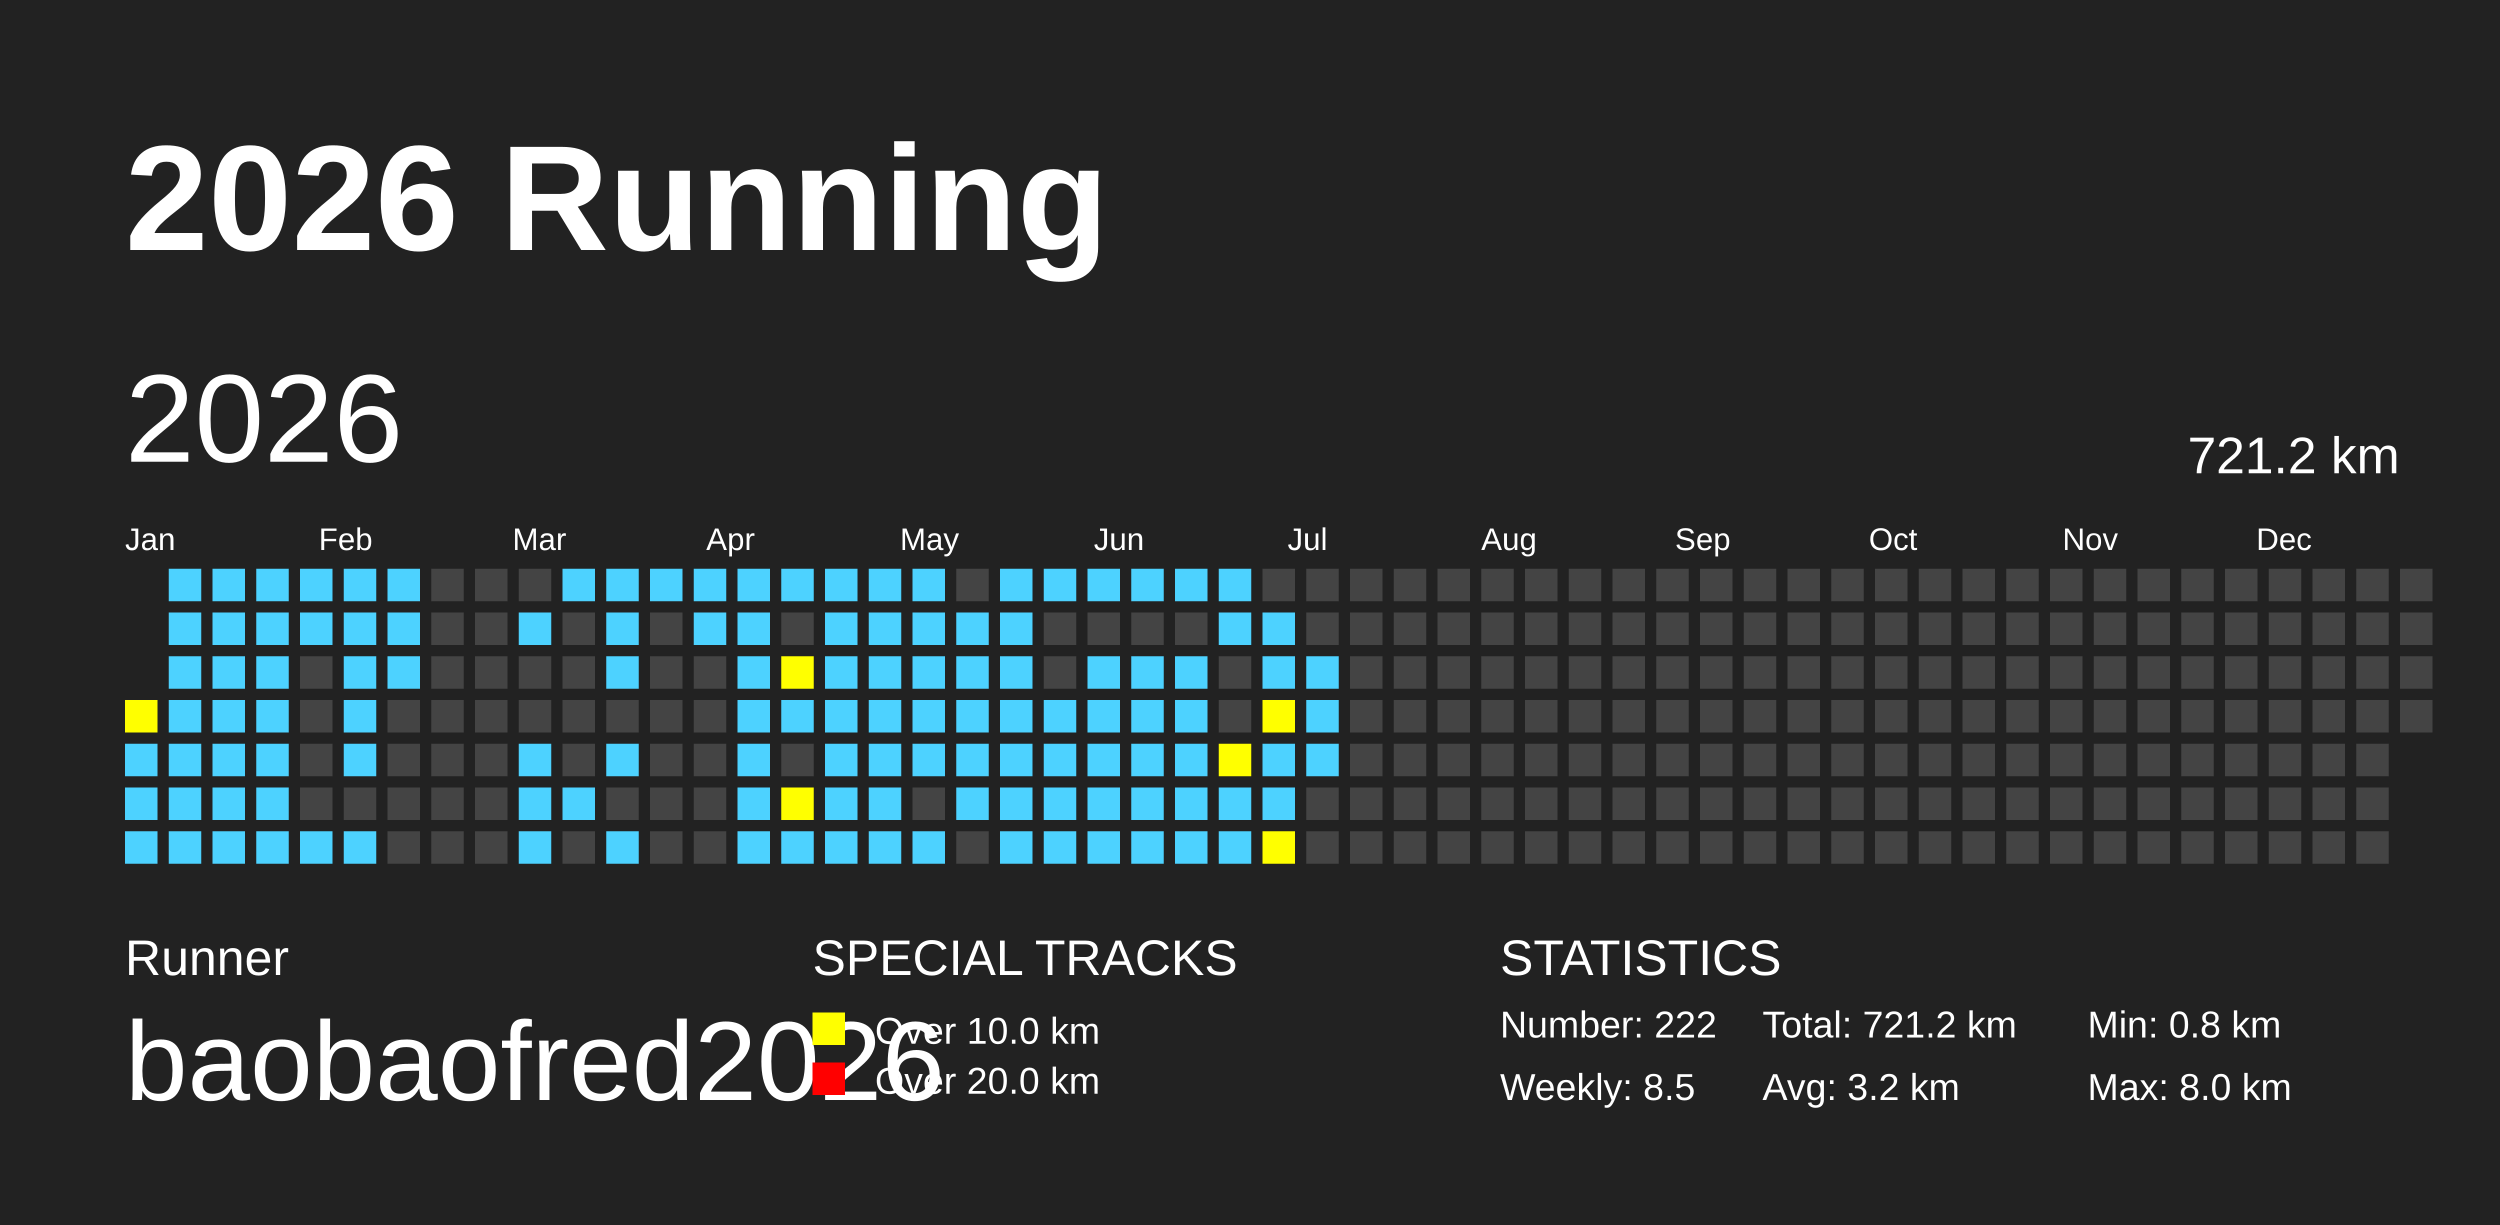
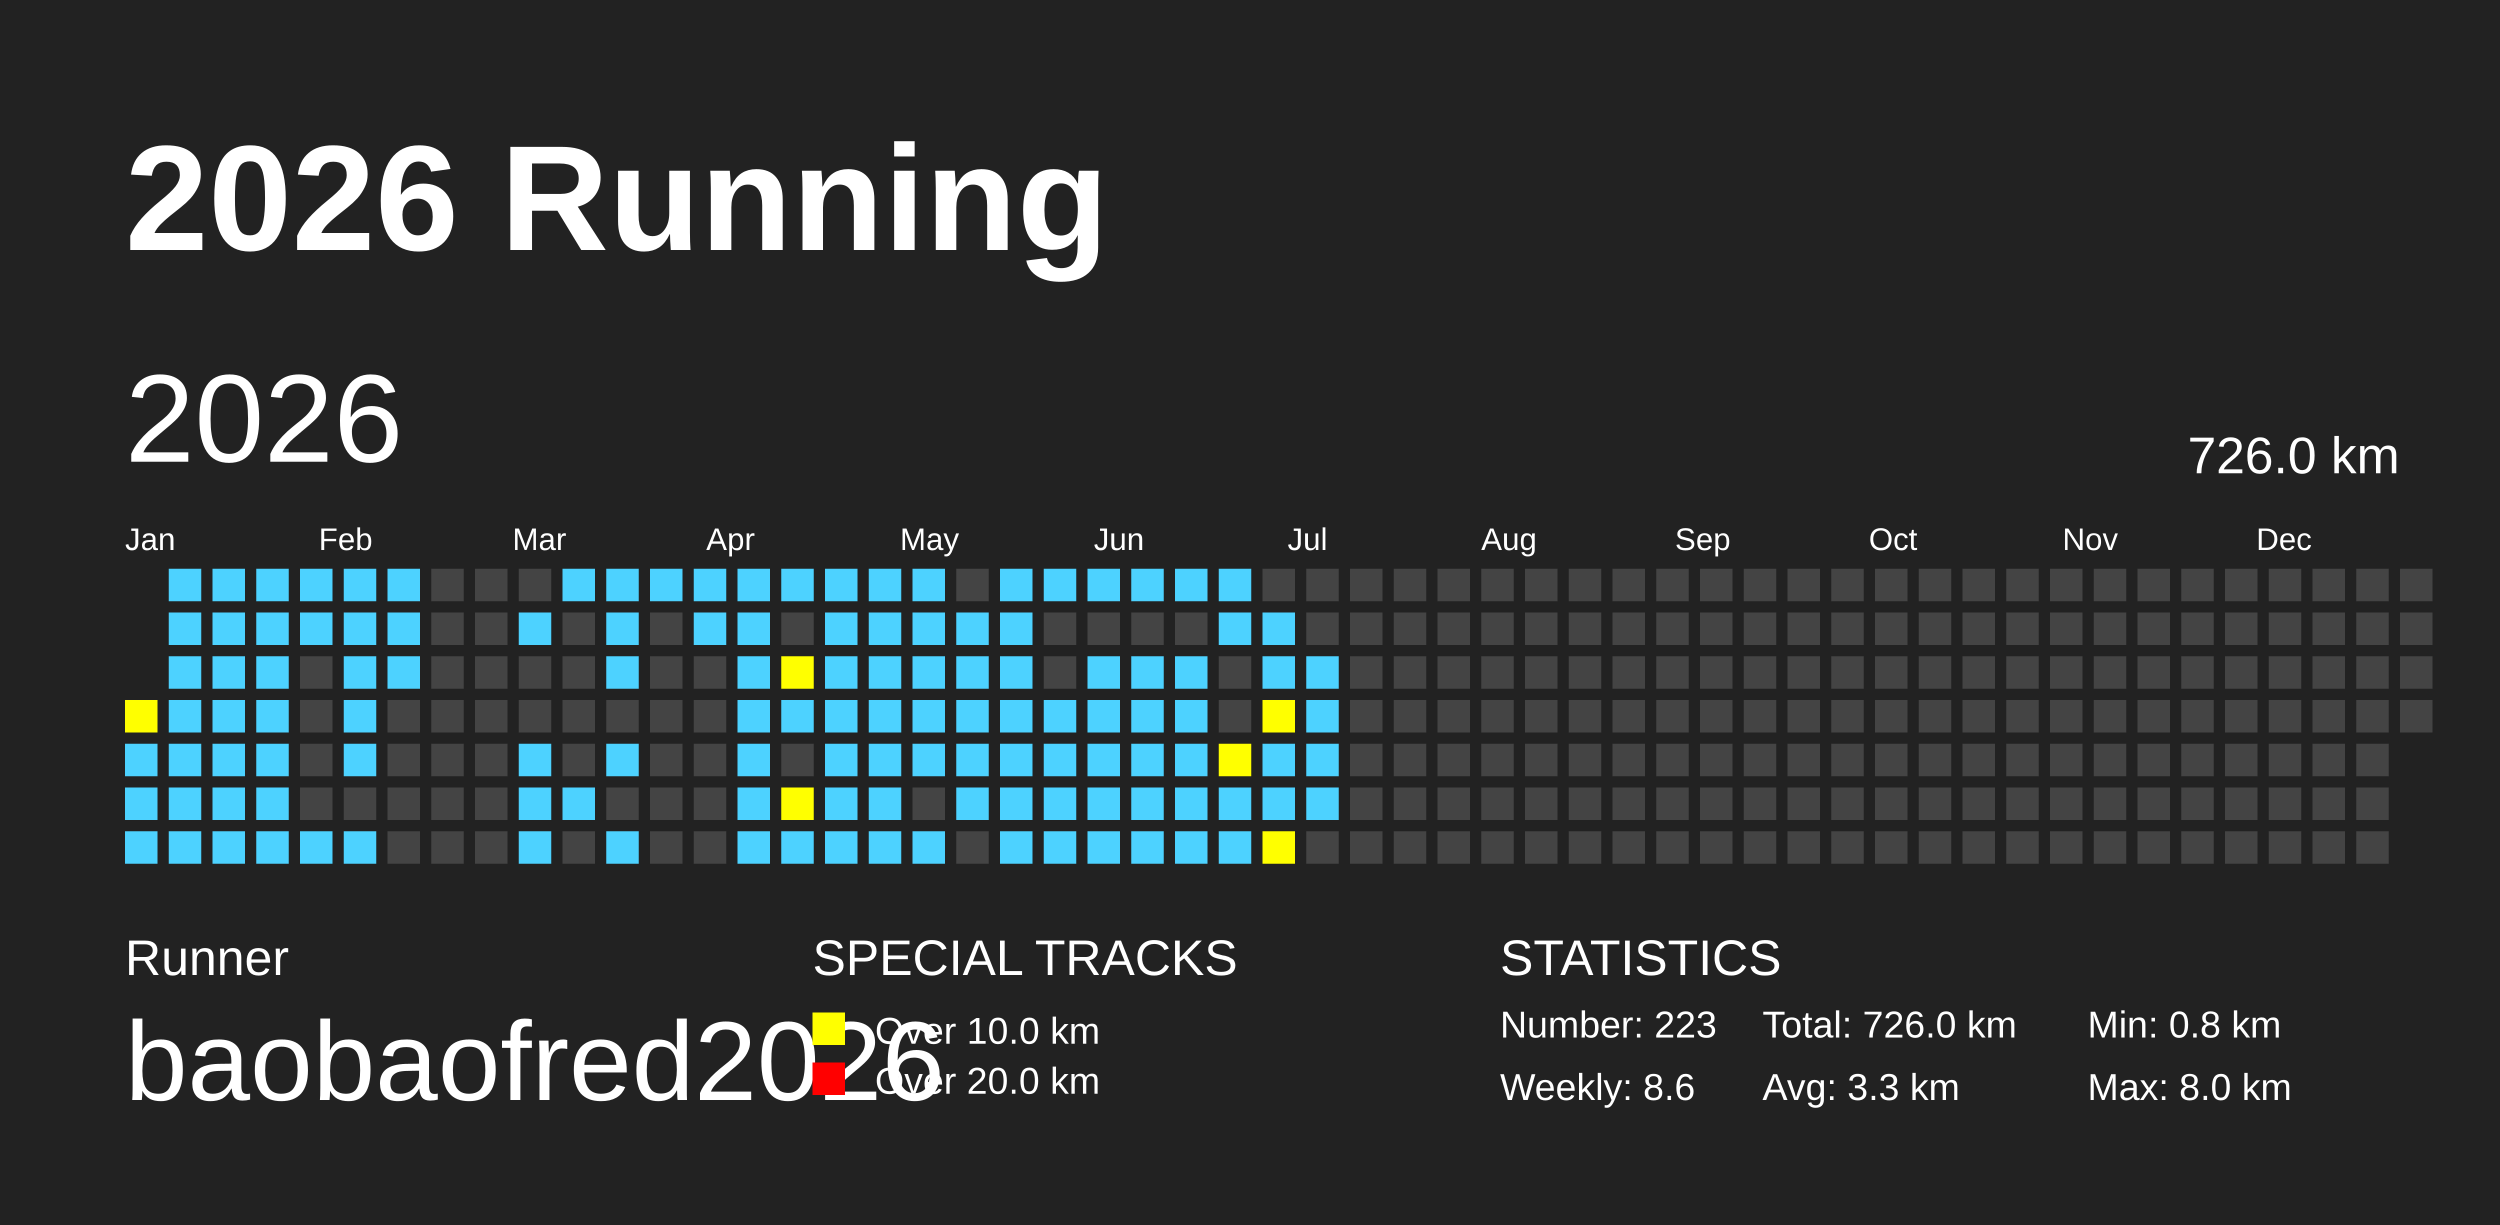
<svg xmlns="http://www.w3.org/2000/svg" baseProfile="full" height="98mm" version="1.1" viewBox="0,0,200,98" width="200mm">
  <defs />
  <rect fill="#222222" height="98" width="200" x="0" y="0" />
  <text fill="#FFFFFF" style="font-size:12px; font-family:Arial; font-weight:bold;" x="10" y="20">2026 Running</text>
  <text fill="#FFFFFF" style="font-size:4px; font-family:Arial" x="10" y="78">Runner</text>
  <text fill="#FFFFFF" style="font-size:9px; font-family:Arial" x="10" y="88">baobaofred2026</text>
  <text fill="#FFFFFF" style="font-size:4px; font-family:Arial" x="65" y="78">SPECIAL TRACKS</text>
  <rect fill="yellow" height="2.6" width="2.6" x="65" y="81" />
  <text fill="#FFFFFF" style="font-size:3px; font-family:Arial" x="70" y="83.5">Over 10.0 km</text>
  <rect fill="red" height="2.6" width="2.6" x="65" y="85" />
  <text fill="#FFFFFF" style="font-size:3px; font-family:Arial" x="70" y="87.5">Over 20.0 km</text>
  <text fill="#FFFFFF" style="font-size:4px; font-family:Arial" x="120" y="78">STATISTICS</text>
-   <text fill="#FFFFFF" style="font-size:3px; font-family:Arial" x="120" y="83">Number: 222</text>
-   <text fill="#FFFFFF" style="font-size:3px; font-family:Arial" x="120" y="88">Weekly: 8.5</text>
-   <text fill="#FFFFFF" style="font-size:3px; font-family:Arial" x="141" y="83">Total: 721.2 km</text>
-   <text fill="#FFFFFF" style="font-size:3px; font-family:Arial" x="141" y="88">Avg: 3.2 km</text>
+   <text fill="#FFFFFF" style="font-size:3px; font-family:Arial" x="120" y="83">Number: 223</text>
+   <text fill="#FFFFFF" style="font-size:3px; font-family:Arial" x="120" y="88">Weekly: 8.6</text>
+   <text fill="#FFFFFF" style="font-size:3px; font-family:Arial" x="141" y="83">Total: 726.0 km</text>
+   <text fill="#FFFFFF" style="font-size:3px; font-family:Arial" x="141" y="88">Avg: 3.3 km</text>
  <text fill="#FFFFFF" style="font-size:3px; font-family:Arial" x="167" y="83">Min: 0.8 km</text>
  <text fill="#FFFFFF" style="font-size:3px; font-family:Arial" x="167" y="88">Max: 8.0 km</text>
  <text dominant-baseline="hanging" fill="#FFFFFF" style="font-size:10.0px; font-family:Arial;" x="10" y="30">2026</text>
-   <text dominant-baseline="hanging" fill="#FFFFFF" style="font-size:4.125px; font-family:Arial;" x="175" y="35">721.2 km</text>
+   <text dominant-baseline="hanging" fill="#FFFFFF" style="font-size:4.125px; font-family:Arial;" x="175" y="35">726.0 km</text>
  <text fill="#FFFFFF" style="font-size:2.5px; font-family:Arial" x="10.0" y="44">Jan</text>
  <text fill="#FFFFFF" style="font-size:2.5px; font-family:Arial" x="25.5" y="44">Feb</text>
  <text fill="#FFFFFF" style="font-size:2.5px; font-family:Arial" x="41.0" y="44">Mar</text>
  <text fill="#FFFFFF" style="font-size:2.5px; font-family:Arial" x="56.5" y="44">Apr</text>
  <text fill="#FFFFFF" style="font-size:2.5px; font-family:Arial" x="72.0" y="44">May</text>
  <text fill="#FFFFFF" style="font-size:2.5px; font-family:Arial" x="87.5" y="44">Jun</text>
  <text fill="#FFFFFF" style="font-size:2.5px; font-family:Arial" x="103.0" y="44">Jul</text>
  <text fill="#FFFFFF" style="font-size:2.5px; font-family:Arial" x="118.5" y="44">Aug</text>
  <text fill="#FFFFFF" style="font-size:2.5px; font-family:Arial" x="134.0" y="44">Sep</text>
  <text fill="#FFFFFF" style="font-size:2.5px; font-family:Arial" x="149.5" y="44">Oct</text>
  <text fill="#FFFFFF" style="font-size:2.5px; font-family:Arial" x="165.0" y="44">Nov</text>
  <text fill="#FFFFFF" style="font-size:2.5px; font-family:Arial" x="180.5" y="44">Dec</text>
  <rect fill="yellow" height="2.6" width="2.6" x="10.0" y="56.0" />
  <rect fill="#4DD2FF" height="2.6" width="2.6" x="10.0" y="59.5" />
  <rect fill="#4DD2FF" height="2.6" width="2.6" x="10.0" y="63.0" />
  <rect fill="#4DD2FF" height="2.6" width="2.6" x="10.0" y="66.5" />
  <rect fill="#4DD2FF" height="2.6" width="2.6" x="13.5" y="45.5" />
  <rect fill="#4DD2FF" height="2.6" width="2.6" x="13.5" y="49.0" />
  <rect fill="#4DD2FF" height="2.6" width="2.6" x="13.5" y="52.5" />
  <rect fill="#4DD2FF" height="2.6" width="2.6" x="13.5" y="56.0" />
  <rect fill="#4DD2FF" height="2.6" width="2.6" x="13.5" y="59.5" />
  <rect fill="#4DD2FF" height="2.6" width="2.6" x="13.5" y="63.0" />
  <rect fill="#4DD2FF" height="2.6" width="2.6" x="13.5" y="66.5" />
  <rect fill="#4DD2FF" height="2.6" width="2.6" x="17.0" y="45.5" />
  <rect fill="#4DD2FF" height="2.6" width="2.6" x="17.0" y="49.0" />
  <rect fill="#4DD2FF" height="2.6" width="2.6" x="17.0" y="52.5" />
  <rect fill="#4DD2FF" height="2.6" width="2.6" x="17.0" y="56.0" />
  <rect fill="#4DD2FF" height="2.6" width="2.6" x="17.0" y="59.5" />
  <rect fill="#4DD2FF" height="2.6" width="2.6" x="17.0" y="63.0" />
  <rect fill="#4DD2FF" height="2.6" width="2.6" x="17.0" y="66.5" />
  <rect fill="#4DD2FF" height="2.6" width="2.6" x="20.5" y="45.5" />
  <rect fill="#4DD2FF" height="2.6" width="2.6" x="20.5" y="49.0" />
  <rect fill="#4DD2FF" height="2.6" width="2.6" x="20.5" y="52.5" />
  <rect fill="#4DD2FF" height="2.6" width="2.6" x="20.5" y="56.0" />
  <rect fill="#4DD2FF" height="2.6" width="2.6" x="20.5" y="59.5" />
  <rect fill="#4DD2FF" height="2.6" width="2.6" x="20.5" y="63.0" />
  <rect fill="#4DD2FF" height="2.6" width="2.6" x="20.5" y="66.5" />
  <rect fill="#4DD2FF" height="2.6" width="2.6" x="24.0" y="45.5" />
  <rect fill="#4DD2FF" height="2.6" width="2.6" x="24.0" y="49.0" />
  <rect fill="#444444" height="2.6" width="2.6" x="24.0" y="52.5" />
  <rect fill="#444444" height="2.6" width="2.6" x="24.0" y="56.0" />
  <rect fill="#444444" height="2.6" width="2.6" x="24.0" y="59.5" />
  <rect fill="#444444" height="2.6" width="2.6" x="24.0" y="63.0" />
  <rect fill="#4DD2FF" height="2.6" width="2.6" x="24.0" y="66.5" />
  <rect fill="#4DD2FF" height="2.6" width="2.6" x="27.5" y="45.5" />
  <rect fill="#4DD2FF" height="2.6" width="2.6" x="27.5" y="49.0" />
  <rect fill="#4DD2FF" height="2.6" width="2.6" x="27.5" y="52.5" />
  <rect fill="#4DD2FF" height="2.6" width="2.6" x="27.5" y="56.0" />
  <rect fill="#4DD2FF" height="2.6" width="2.6" x="27.5" y="59.5" />
  <rect fill="#444444" height="2.6" width="2.6" x="27.5" y="63.0" />
  <rect fill="#4DD2FF" height="2.6" width="2.6" x="27.5" y="66.5" />
  <rect fill="#4DD2FF" height="2.6" width="2.6" x="31.0" y="45.5" />
  <rect fill="#4DD2FF" height="2.6" width="2.6" x="31.0" y="49.0" />
  <rect fill="#4DD2FF" height="2.6" width="2.6" x="31.0" y="52.5" />
  <rect fill="#444444" height="2.6" width="2.6" x="31.0" y="56.0" />
  <rect fill="#444444" height="2.6" width="2.6" x="31.0" y="59.5" />
  <rect fill="#444444" height="2.6" width="2.6" x="31.0" y="63.0" />
  <rect fill="#444444" height="2.6" width="2.6" x="31.0" y="66.5" />
  <rect fill="#444444" height="2.6" width="2.6" x="34.5" y="45.5" />
  <rect fill="#444444" height="2.6" width="2.6" x="34.5" y="49.0" />
  <rect fill="#444444" height="2.6" width="2.6" x="34.5" y="52.5" />
  <rect fill="#444444" height="2.6" width="2.6" x="34.5" y="56.0" />
  <rect fill="#444444" height="2.6" width="2.6" x="34.5" y="59.5" />
  <rect fill="#444444" height="2.6" width="2.6" x="34.5" y="63.0" />
  <rect fill="#444444" height="2.6" width="2.6" x="34.5" y="66.5" />
  <rect fill="#444444" height="2.6" width="2.6" x="38.0" y="45.5" />
  <rect fill="#444444" height="2.6" width="2.6" x="38.0" y="49.0" />
  <rect fill="#444444" height="2.6" width="2.6" x="38.0" y="52.5" />
  <rect fill="#444444" height="2.6" width="2.6" x="38.0" y="56.0" />
  <rect fill="#444444" height="2.6" width="2.6" x="38.0" y="59.5" />
  <rect fill="#444444" height="2.6" width="2.6" x="38.0" y="63.0" />
  <rect fill="#444444" height="2.6" width="2.6" x="38.0" y="66.5" />
  <rect fill="#444444" height="2.6" width="2.6" x="41.5" y="45.5" />
  <rect fill="#4DD2FF" height="2.6" width="2.6" x="41.5" y="49.0" />
  <rect fill="#444444" height="2.6" width="2.6" x="41.5" y="52.5" />
  <rect fill="#444444" height="2.6" width="2.6" x="41.5" y="56.0" />
  <rect fill="#4DD2FF" height="2.6" width="2.6" x="41.5" y="59.5" />
  <rect fill="#4DD2FF" height="2.6" width="2.6" x="41.5" y="63.0" />
  <rect fill="#4DD2FF" height="2.6" width="2.6" x="41.5" y="66.5" />
  <rect fill="#4DD2FF" height="2.6" width="2.6" x="45.0" y="45.5" />
  <rect fill="#444444" height="2.6" width="2.6" x="45.0" y="49.0" />
  <rect fill="#444444" height="2.6" width="2.6" x="45.0" y="52.5" />
  <rect fill="#444444" height="2.6" width="2.6" x="45.0" y="56.0" />
  <rect fill="#444444" height="2.6" width="2.6" x="45.0" y="59.5" />
  <rect fill="#4DD2FF" height="2.6" width="2.6" x="45.0" y="63.0" />
  <rect fill="#444444" height="2.6" width="2.6" x="45.0" y="66.5" />
  <rect fill="#4DD2FF" height="2.6" width="2.6" x="48.5" y="45.5" />
  <rect fill="#4DD2FF" height="2.6" width="2.6" x="48.5" y="49.0" />
  <rect fill="#4DD2FF" height="2.6" width="2.6" x="48.5" y="52.5" />
  <rect fill="#444444" height="2.6" width="2.6" x="48.5" y="56.0" />
  <rect fill="#4DD2FF" height="2.6" width="2.6" x="48.5" y="59.5" />
  <rect fill="#444444" height="2.6" width="2.6" x="48.5" y="63.0" />
  <rect fill="#4DD2FF" height="2.6" width="2.6" x="48.5" y="66.5" />
  <rect fill="#4DD2FF" height="2.6" width="2.6" x="52.0" y="45.5" />
  <rect fill="#444444" height="2.6" width="2.6" x="52.0" y="49.0" />
  <rect fill="#444444" height="2.6" width="2.6" x="52.0" y="52.5" />
  <rect fill="#444444" height="2.6" width="2.6" x="52.0" y="56.0" />
  <rect fill="#444444" height="2.6" width="2.6" x="52.0" y="59.5" />
  <rect fill="#444444" height="2.6" width="2.6" x="52.0" y="63.0" />
  <rect fill="#444444" height="2.6" width="2.6" x="52.0" y="66.5" />
  <rect fill="#4DD2FF" height="2.6" width="2.6" x="55.5" y="45.5" />
  <rect fill="#4DD2FF" height="2.6" width="2.6" x="55.5" y="49.0" />
  <rect fill="#444444" height="2.6" width="2.6" x="55.5" y="52.5" />
  <rect fill="#444444" height="2.6" width="2.6" x="55.5" y="56.0" />
  <rect fill="#444444" height="2.6" width="2.6" x="55.5" y="59.5" />
  <rect fill="#444444" height="2.6" width="2.6" x="55.5" y="63.0" />
  <rect fill="#444444" height="2.6" width="2.6" x="55.5" y="66.5" />
  <rect fill="#4DD2FF" height="2.6" width="2.6" x="59.0" y="45.5" />
  <rect fill="#4DD2FF" height="2.6" width="2.6" x="59.0" y="49.0" />
  <rect fill="#4DD2FF" height="2.6" width="2.6" x="59.0" y="52.5" />
  <rect fill="#4DD2FF" height="2.6" width="2.6" x="59.0" y="56.0" />
  <rect fill="#4DD2FF" height="2.6" width="2.6" x="59.0" y="59.5" />
  <rect fill="#4DD2FF" height="2.6" width="2.6" x="59.0" y="63.0" />
  <rect fill="#4DD2FF" height="2.6" width="2.6" x="59.0" y="66.5" />
  <rect fill="#4DD2FF" height="2.6" width="2.6" x="62.5" y="45.5" />
  <rect fill="#444444" height="2.6" width="2.6" x="62.5" y="49.0" />
  <rect fill="yellow" height="2.6" width="2.6" x="62.5" y="52.5" />
  <rect fill="#4DD2FF" height="2.6" width="2.6" x="62.5" y="56.0" />
  <rect fill="#444444" height="2.6" width="2.6" x="62.5" y="59.5" />
  <rect fill="yellow" height="2.6" width="2.6" x="62.5" y="63.0" />
  <rect fill="#4DD2FF" height="2.6" width="2.6" x="62.5" y="66.5" />
  <rect fill="#4DD2FF" height="2.6" width="2.6" x="66.0" y="45.5" />
  <rect fill="#4DD2FF" height="2.6" width="2.6" x="66.0" y="49.0" />
  <rect fill="#4DD2FF" height="2.6" width="2.6" x="66.0" y="52.5" />
  <rect fill="#4DD2FF" height="2.6" width="2.6" x="66.0" y="56.0" />
  <rect fill="#4DD2FF" height="2.6" width="2.6" x="66.0" y="59.5" />
  <rect fill="#4DD2FF" height="2.6" width="2.6" x="66.0" y="63.0" />
  <rect fill="#4DD2FF" height="2.6" width="2.6" x="66.0" y="66.5" />
  <rect fill="#4DD2FF" height="2.6" width="2.6" x="69.5" y="45.5" />
  <rect fill="#4DD2FF" height="2.6" width="2.6" x="69.5" y="49.0" />
  <rect fill="#4DD2FF" height="2.6" width="2.6" x="69.5" y="52.5" />
  <rect fill="#4DD2FF" height="2.6" width="2.6" x="69.5" y="56.0" />
  <rect fill="#4DD2FF" height="2.6" width="2.6" x="69.5" y="59.5" />
  <rect fill="#4DD2FF" height="2.6" width="2.6" x="69.5" y="63.0" />
  <rect fill="#4DD2FF" height="2.6" width="2.6" x="69.5" y="66.5" />
  <rect fill="#4DD2FF" height="2.6" width="2.6" x="73.0" y="45.5" />
  <rect fill="#4DD2FF" height="2.6" width="2.6" x="73.0" y="49.0" />
  <rect fill="#4DD2FF" height="2.6" width="2.6" x="73.0" y="52.5" />
  <rect fill="#4DD2FF" height="2.6" width="2.6" x="73.0" y="56.0" />
  <rect fill="#4DD2FF" height="2.6" width="2.6" x="73.0" y="59.5" />
  <rect fill="#444444" height="2.6" width="2.6" x="73.0" y="63.0" />
  <rect fill="#4DD2FF" height="2.6" width="2.6" x="73.0" y="66.5" />
  <rect fill="#444444" height="2.6" width="2.6" x="76.5" y="45.5" />
  <rect fill="#4DD2FF" height="2.6" width="2.6" x="76.5" y="49.0" />
  <rect fill="#4DD2FF" height="2.6" width="2.6" x="76.5" y="52.5" />
  <rect fill="#4DD2FF" height="2.6" width="2.6" x="76.5" y="56.0" />
  <rect fill="#4DD2FF" height="2.6" width="2.6" x="76.5" y="59.5" />
  <rect fill="#4DD2FF" height="2.6" width="2.6" x="76.5" y="63.0" />
  <rect fill="#444444" height="2.6" width="2.6" x="76.5" y="66.5" />
  <rect fill="#4DD2FF" height="2.6" width="2.6" x="80.0" y="45.5" />
  <rect fill="#4DD2FF" height="2.6" width="2.6" x="80.0" y="49.0" />
  <rect fill="#4DD2FF" height="2.6" width="2.6" x="80.0" y="52.5" />
  <rect fill="#4DD2FF" height="2.6" width="2.6" x="80.0" y="56.0" />
  <rect fill="#4DD2FF" height="2.6" width="2.6" x="80.0" y="59.5" />
  <rect fill="#4DD2FF" height="2.6" width="2.6" x="80.0" y="63.0" />
  <rect fill="#4DD2FF" height="2.6" width="2.6" x="80.0" y="66.5" />
  <rect fill="#4DD2FF" height="2.6" width="2.6" x="83.5" y="45.5" />
  <rect fill="#444444" height="2.6" width="2.6" x="83.5" y="49.0" />
  <rect fill="#444444" height="2.6" width="2.6" x="83.5" y="52.5" />
  <rect fill="#4DD2FF" height="2.6" width="2.6" x="83.5" y="56.0" />
  <rect fill="#4DD2FF" height="2.6" width="2.6" x="83.5" y="59.5" />
  <rect fill="#4DD2FF" height="2.6" width="2.6" x="83.5" y="63.0" />
  <rect fill="#4DD2FF" height="2.6" width="2.6" x="83.5" y="66.5" />
  <rect fill="#4DD2FF" height="2.6" width="2.6" x="87.0" y="45.5" />
  <rect fill="#444444" height="2.6" width="2.6" x="87.0" y="49.0" />
  <rect fill="#4DD2FF" height="2.6" width="2.6" x="87.0" y="52.5" />
  <rect fill="#4DD2FF" height="2.6" width="2.6" x="87.0" y="56.0" />
  <rect fill="#4DD2FF" height="2.6" width="2.6" x="87.0" y="59.5" />
  <rect fill="#4DD2FF" height="2.6" width="2.6" x="87.0" y="63.0" />
  <rect fill="#4DD2FF" height="2.6" width="2.6" x="87.0" y="66.5" />
  <rect fill="#4DD2FF" height="2.6" width="2.6" x="90.5" y="45.5" />
  <rect fill="#444444" height="2.6" width="2.6" x="90.5" y="49.0" />
  <rect fill="#4DD2FF" height="2.6" width="2.6" x="90.5" y="52.5" />
  <rect fill="#4DD2FF" height="2.6" width="2.6" x="90.5" y="56.0" />
  <rect fill="#4DD2FF" height="2.6" width="2.6" x="90.5" y="59.5" />
  <rect fill="#4DD2FF" height="2.6" width="2.6" x="90.5" y="63.0" />
  <rect fill="#4DD2FF" height="2.6" width="2.6" x="90.5" y="66.5" />
  <rect fill="#4DD2FF" height="2.6" width="2.6" x="94.0" y="45.5" />
  <rect fill="#444444" height="2.6" width="2.6" x="94.0" y="49.0" />
  <rect fill="#4DD2FF" height="2.6" width="2.6" x="94.0" y="52.5" />
  <rect fill="#4DD2FF" height="2.6" width="2.6" x="94.0" y="56.0" />
  <rect fill="#4DD2FF" height="2.6" width="2.6" x="94.0" y="59.5" />
  <rect fill="#4DD2FF" height="2.6" width="2.6" x="94.0" y="63.0" />
  <rect fill="#4DD2FF" height="2.6" width="2.6" x="94.0" y="66.5" />
  <rect fill="#4DD2FF" height="2.6" width="2.6" x="97.5" y="45.5" />
  <rect fill="#4DD2FF" height="2.6" width="2.6" x="97.5" y="49.0" />
  <rect fill="#444444" height="2.6" width="2.6" x="97.5" y="52.5" />
  <rect fill="#444444" height="2.6" width="2.6" x="97.5" y="56.0" />
  <rect fill="yellow" height="2.6" width="2.6" x="97.5" y="59.5" />
  <rect fill="#4DD2FF" height="2.6" width="2.6" x="97.5" y="63.0" />
  <rect fill="#4DD2FF" height="2.6" width="2.6" x="97.5" y="66.5" />
  <rect fill="#444444" height="2.6" width="2.6" x="101.0" y="45.5" />
  <rect fill="#4DD2FF" height="2.6" width="2.6" x="101.0" y="49.0" />
  <rect fill="#4DD2FF" height="2.6" width="2.6" x="101.0" y="52.5" />
  <rect fill="yellow" height="2.6" width="2.6" x="101.0" y="56.0" />
  <rect fill="#4DD2FF" height="2.6" width="2.6" x="101.0" y="59.5" />
  <rect fill="#4DD2FF" height="2.6" width="2.6" x="101.0" y="63.0" />
  <rect fill="yellow" height="2.6" width="2.6" x="101.0" y="66.5" />
  <rect fill="#444444" height="2.6" width="2.6" x="104.5" y="45.5" />
  <rect fill="#444444" height="2.6" width="2.6" x="104.5" y="49.0" />
  <rect fill="#4DD2FF" height="2.6" width="2.6" x="104.5" y="52.5" />
  <rect fill="#4DD2FF" height="2.6" width="2.6" x="104.5" y="56.0" />
  <rect fill="#4DD2FF" height="2.6" width="2.6" x="104.5" y="59.5" />
-   <rect fill="#444444" height="2.6" width="2.6" x="104.5" y="63.0" />
+   <rect fill="#4DD2FF" height="2.6" width="2.6" x="104.5" y="63.0" />
  <rect fill="#444444" height="2.6" width="2.6" x="104.5" y="66.5" />
  <rect fill="#444444" height="2.6" width="2.6" x="108.0" y="45.5" />
  <rect fill="#444444" height="2.6" width="2.6" x="108.0" y="49.0" />
  <rect fill="#444444" height="2.6" width="2.6" x="108.0" y="52.5" />
  <rect fill="#444444" height="2.6" width="2.6" x="108.0" y="56.0" />
  <rect fill="#444444" height="2.6" width="2.6" x="108.0" y="59.5" />
  <rect fill="#444444" height="2.6" width="2.6" x="108.0" y="63.0" />
  <rect fill="#444444" height="2.6" width="2.6" x="108.0" y="66.5" />
  <rect fill="#444444" height="2.6" width="2.6" x="111.5" y="45.5" />
  <rect fill="#444444" height="2.6" width="2.6" x="111.5" y="49.0" />
  <rect fill="#444444" height="2.6" width="2.6" x="111.5" y="52.5" />
  <rect fill="#444444" height="2.6" width="2.6" x="111.5" y="56.0" />
  <rect fill="#444444" height="2.6" width="2.6" x="111.5" y="59.5" />
  <rect fill="#444444" height="2.6" width="2.6" x="111.5" y="63.0" />
  <rect fill="#444444" height="2.6" width="2.6" x="111.5" y="66.5" />
  <rect fill="#444444" height="2.6" width="2.6" x="115.0" y="45.5" />
  <rect fill="#444444" height="2.6" width="2.6" x="115.0" y="49.0" />
  <rect fill="#444444" height="2.6" width="2.6" x="115.0" y="52.5" />
  <rect fill="#444444" height="2.6" width="2.6" x="115.0" y="56.0" />
  <rect fill="#444444" height="2.6" width="2.6" x="115.0" y="59.5" />
  <rect fill="#444444" height="2.6" width="2.6" x="115.0" y="63.0" />
  <rect fill="#444444" height="2.6" width="2.6" x="115.0" y="66.5" />
  <rect fill="#444444" height="2.6" width="2.6" x="118.5" y="45.5" />
  <rect fill="#444444" height="2.6" width="2.6" x="118.5" y="49.0" />
  <rect fill="#444444" height="2.6" width="2.6" x="118.5" y="52.5" />
  <rect fill="#444444" height="2.6" width="2.6" x="118.5" y="56.0" />
  <rect fill="#444444" height="2.6" width="2.6" x="118.5" y="59.5" />
  <rect fill="#444444" height="2.6" width="2.6" x="118.5" y="63.0" />
  <rect fill="#444444" height="2.6" width="2.6" x="118.5" y="66.5" />
  <rect fill="#444444" height="2.6" width="2.6" x="122.0" y="45.5" />
  <rect fill="#444444" height="2.6" width="2.6" x="122.0" y="49.0" />
  <rect fill="#444444" height="2.6" width="2.6" x="122.0" y="52.5" />
  <rect fill="#444444" height="2.6" width="2.6" x="122.0" y="56.0" />
  <rect fill="#444444" height="2.6" width="2.6" x="122.0" y="59.5" />
  <rect fill="#444444" height="2.6" width="2.6" x="122.0" y="63.0" />
  <rect fill="#444444" height="2.6" width="2.6" x="122.0" y="66.5" />
  <rect fill="#444444" height="2.6" width="2.6" x="125.5" y="45.5" />
  <rect fill="#444444" height="2.6" width="2.6" x="125.5" y="49.0" />
  <rect fill="#444444" height="2.6" width="2.6" x="125.5" y="52.5" />
  <rect fill="#444444" height="2.6" width="2.6" x="125.5" y="56.0" />
  <rect fill="#444444" height="2.6" width="2.6" x="125.5" y="59.5" />
  <rect fill="#444444" height="2.6" width="2.6" x="125.5" y="63.0" />
  <rect fill="#444444" height="2.6" width="2.6" x="125.5" y="66.5" />
  <rect fill="#444444" height="2.6" width="2.6" x="129.0" y="45.5" />
  <rect fill="#444444" height="2.6" width="2.6" x="129.0" y="49.0" />
  <rect fill="#444444" height="2.6" width="2.6" x="129.0" y="52.5" />
  <rect fill="#444444" height="2.6" width="2.6" x="129.0" y="56.0" />
  <rect fill="#444444" height="2.6" width="2.6" x="129.0" y="59.5" />
  <rect fill="#444444" height="2.6" width="2.6" x="129.0" y="63.0" />
  <rect fill="#444444" height="2.6" width="2.6" x="129.0" y="66.5" />
  <rect fill="#444444" height="2.6" width="2.6" x="132.5" y="45.5" />
  <rect fill="#444444" height="2.6" width="2.6" x="132.5" y="49.0" />
  <rect fill="#444444" height="2.6" width="2.6" x="132.5" y="52.5" />
  <rect fill="#444444" height="2.6" width="2.6" x="132.5" y="56.0" />
  <rect fill="#444444" height="2.6" width="2.6" x="132.5" y="59.5" />
  <rect fill="#444444" height="2.6" width="2.6" x="132.5" y="63.0" />
  <rect fill="#444444" height="2.6" width="2.6" x="132.5" y="66.5" />
  <rect fill="#444444" height="2.6" width="2.6" x="136.0" y="45.5" />
  <rect fill="#444444" height="2.6" width="2.6" x="136.0" y="49.0" />
  <rect fill="#444444" height="2.6" width="2.6" x="136.0" y="52.5" />
  <rect fill="#444444" height="2.6" width="2.6" x="136.0" y="56.0" />
  <rect fill="#444444" height="2.6" width="2.6" x="136.0" y="59.5" />
  <rect fill="#444444" height="2.6" width="2.6" x="136.0" y="63.0" />
  <rect fill="#444444" height="2.6" width="2.6" x="136.0" y="66.5" />
  <rect fill="#444444" height="2.6" width="2.6" x="139.5" y="45.5" />
  <rect fill="#444444" height="2.6" width="2.6" x="139.5" y="49.0" />
  <rect fill="#444444" height="2.6" width="2.6" x="139.5" y="52.5" />
  <rect fill="#444444" height="2.6" width="2.6" x="139.5" y="56.0" />
  <rect fill="#444444" height="2.6" width="2.6" x="139.5" y="59.5" />
  <rect fill="#444444" height="2.6" width="2.6" x="139.5" y="63.0" />
  <rect fill="#444444" height="2.6" width="2.6" x="139.5" y="66.5" />
  <rect fill="#444444" height="2.6" width="2.6" x="143.0" y="45.5" />
  <rect fill="#444444" height="2.6" width="2.6" x="143.0" y="49.0" />
  <rect fill="#444444" height="2.6" width="2.6" x="143.0" y="52.5" />
  <rect fill="#444444" height="2.6" width="2.6" x="143.0" y="56.0" />
  <rect fill="#444444" height="2.6" width="2.6" x="143.0" y="59.5" />
  <rect fill="#444444" height="2.6" width="2.6" x="143.0" y="63.0" />
  <rect fill="#444444" height="2.6" width="2.6" x="143.0" y="66.5" />
  <rect fill="#444444" height="2.6" width="2.6" x="146.5" y="45.5" />
  <rect fill="#444444" height="2.6" width="2.6" x="146.5" y="49.0" />
  <rect fill="#444444" height="2.6" width="2.6" x="146.5" y="52.5" />
  <rect fill="#444444" height="2.6" width="2.6" x="146.5" y="56.0" />
  <rect fill="#444444" height="2.6" width="2.6" x="146.5" y="59.5" />
  <rect fill="#444444" height="2.6" width="2.6" x="146.5" y="63.0" />
  <rect fill="#444444" height="2.6" width="2.6" x="146.5" y="66.5" />
  <rect fill="#444444" height="2.6" width="2.6" x="150.0" y="45.5" />
  <rect fill="#444444" height="2.6" width="2.6" x="150.0" y="49.0" />
  <rect fill="#444444" height="2.6" width="2.6" x="150.0" y="52.5" />
  <rect fill="#444444" height="2.6" width="2.6" x="150.0" y="56.0" />
  <rect fill="#444444" height="2.6" width="2.6" x="150.0" y="59.5" />
  <rect fill="#444444" height="2.6" width="2.6" x="150.0" y="63.0" />
  <rect fill="#444444" height="2.6" width="2.6" x="150.0" y="66.5" />
  <rect fill="#444444" height="2.6" width="2.6" x="153.5" y="45.5" />
  <rect fill="#444444" height="2.6" width="2.6" x="153.5" y="49.0" />
  <rect fill="#444444" height="2.6" width="2.6" x="153.5" y="52.5" />
  <rect fill="#444444" height="2.6" width="2.6" x="153.5" y="56.0" />
  <rect fill="#444444" height="2.6" width="2.6" x="153.5" y="59.5" />
  <rect fill="#444444" height="2.6" width="2.6" x="153.5" y="63.0" />
  <rect fill="#444444" height="2.6" width="2.6" x="153.5" y="66.5" />
  <rect fill="#444444" height="2.6" width="2.6" x="157.0" y="45.5" />
  <rect fill="#444444" height="2.6" width="2.6" x="157.0" y="49.0" />
  <rect fill="#444444" height="2.6" width="2.6" x="157.0" y="52.5" />
  <rect fill="#444444" height="2.6" width="2.6" x="157.0" y="56.0" />
  <rect fill="#444444" height="2.6" width="2.6" x="157.0" y="59.5" />
  <rect fill="#444444" height="2.6" width="2.6" x="157.0" y="63.0" />
  <rect fill="#444444" height="2.6" width="2.6" x="157.0" y="66.5" />
  <rect fill="#444444" height="2.6" width="2.6" x="160.5" y="45.5" />
  <rect fill="#444444" height="2.6" width="2.6" x="160.5" y="49.0" />
  <rect fill="#444444" height="2.6" width="2.6" x="160.5" y="52.5" />
  <rect fill="#444444" height="2.6" width="2.6" x="160.5" y="56.0" />
  <rect fill="#444444" height="2.6" width="2.6" x="160.5" y="59.5" />
  <rect fill="#444444" height="2.6" width="2.6" x="160.5" y="63.0" />
  <rect fill="#444444" height="2.6" width="2.6" x="160.5" y="66.5" />
  <rect fill="#444444" height="2.6" width="2.6" x="164.0" y="45.5" />
  <rect fill="#444444" height="2.6" width="2.6" x="164.0" y="49.0" />
  <rect fill="#444444" height="2.6" width="2.6" x="164.0" y="52.5" />
  <rect fill="#444444" height="2.6" width="2.6" x="164.0" y="56.0" />
  <rect fill="#444444" height="2.6" width="2.6" x="164.0" y="59.5" />
  <rect fill="#444444" height="2.6" width="2.6" x="164.0" y="63.0" />
  <rect fill="#444444" height="2.6" width="2.6" x="164.0" y="66.5" />
  <rect fill="#444444" height="2.6" width="2.6" x="167.5" y="45.5" />
  <rect fill="#444444" height="2.6" width="2.6" x="167.5" y="49.0" />
  <rect fill="#444444" height="2.6" width="2.6" x="167.5" y="52.5" />
  <rect fill="#444444" height="2.6" width="2.6" x="167.5" y="56.0" />
  <rect fill="#444444" height="2.6" width="2.6" x="167.5" y="59.5" />
  <rect fill="#444444" height="2.6" width="2.6" x="167.5" y="63.0" />
  <rect fill="#444444" height="2.6" width="2.6" x="167.5" y="66.5" />
  <rect fill="#444444" height="2.6" width="2.6" x="171.0" y="45.5" />
  <rect fill="#444444" height="2.6" width="2.6" x="171.0" y="49.0" />
  <rect fill="#444444" height="2.6" width="2.6" x="171.0" y="52.5" />
  <rect fill="#444444" height="2.6" width="2.6" x="171.0" y="56.0" />
  <rect fill="#444444" height="2.6" width="2.6" x="171.0" y="59.5" />
  <rect fill="#444444" height="2.6" width="2.6" x="171.0" y="63.0" />
  <rect fill="#444444" height="2.6" width="2.6" x="171.0" y="66.5" />
  <rect fill="#444444" height="2.6" width="2.6" x="174.5" y="45.5" />
  <rect fill="#444444" height="2.6" width="2.6" x="174.5" y="49.0" />
  <rect fill="#444444" height="2.6" width="2.6" x="174.5" y="52.5" />
  <rect fill="#444444" height="2.6" width="2.6" x="174.5" y="56.0" />
  <rect fill="#444444" height="2.6" width="2.6" x="174.5" y="59.5" />
  <rect fill="#444444" height="2.6" width="2.6" x="174.5" y="63.0" />
  <rect fill="#444444" height="2.6" width="2.6" x="174.5" y="66.5" />
  <rect fill="#444444" height="2.6" width="2.6" x="178.0" y="45.5" />
  <rect fill="#444444" height="2.6" width="2.6" x="178.0" y="49.0" />
  <rect fill="#444444" height="2.6" width="2.6" x="178.0" y="52.5" />
  <rect fill="#444444" height="2.6" width="2.6" x="178.0" y="56.0" />
  <rect fill="#444444" height="2.6" width="2.6" x="178.0" y="59.5" />
  <rect fill="#444444" height="2.6" width="2.6" x="178.0" y="63.0" />
  <rect fill="#444444" height="2.6" width="2.6" x="178.0" y="66.5" />
  <rect fill="#444444" height="2.6" width="2.6" x="181.5" y="45.5" />
  <rect fill="#444444" height="2.6" width="2.6" x="181.5" y="49.0" />
  <rect fill="#444444" height="2.6" width="2.6" x="181.5" y="52.5" />
  <rect fill="#444444" height="2.6" width="2.6" x="181.5" y="56.0" />
  <rect fill="#444444" height="2.6" width="2.6" x="181.5" y="59.5" />
  <rect fill="#444444" height="2.6" width="2.6" x="181.5" y="63.0" />
  <rect fill="#444444" height="2.6" width="2.6" x="181.5" y="66.5" />
  <rect fill="#444444" height="2.6" width="2.6" x="185.0" y="45.5" />
  <rect fill="#444444" height="2.6" width="2.6" x="185.0" y="49.0" />
  <rect fill="#444444" height="2.6" width="2.6" x="185.0" y="52.5" />
  <rect fill="#444444" height="2.6" width="2.6" x="185.0" y="56.0" />
  <rect fill="#444444" height="2.6" width="2.6" x="185.0" y="59.5" />
  <rect fill="#444444" height="2.6" width="2.6" x="185.0" y="63.0" />
  <rect fill="#444444" height="2.6" width="2.6" x="185.0" y="66.5" />
  <rect fill="#444444" height="2.6" width="2.6" x="188.5" y="45.5" />
  <rect fill="#444444" height="2.6" width="2.6" x="188.5" y="49.0" />
  <rect fill="#444444" height="2.6" width="2.6" x="188.5" y="52.5" />
  <rect fill="#444444" height="2.6" width="2.6" x="188.5" y="56.0" />
  <rect fill="#444444" height="2.6" width="2.6" x="188.5" y="59.5" />
  <rect fill="#444444" height="2.6" width="2.6" x="188.5" y="63.0" />
  <rect fill="#444444" height="2.6" width="2.6" x="188.5" y="66.5" />
  <rect fill="#444444" height="2.6" width="2.6" x="192.0" y="45.5" />
  <rect fill="#444444" height="2.6" width="2.6" x="192.0" y="49.0" />
  <rect fill="#444444" height="2.6" width="2.6" x="192.0" y="52.5" />
  <rect fill="#444444" height="2.6" width="2.6" x="192.0" y="56.0" />
</svg>
